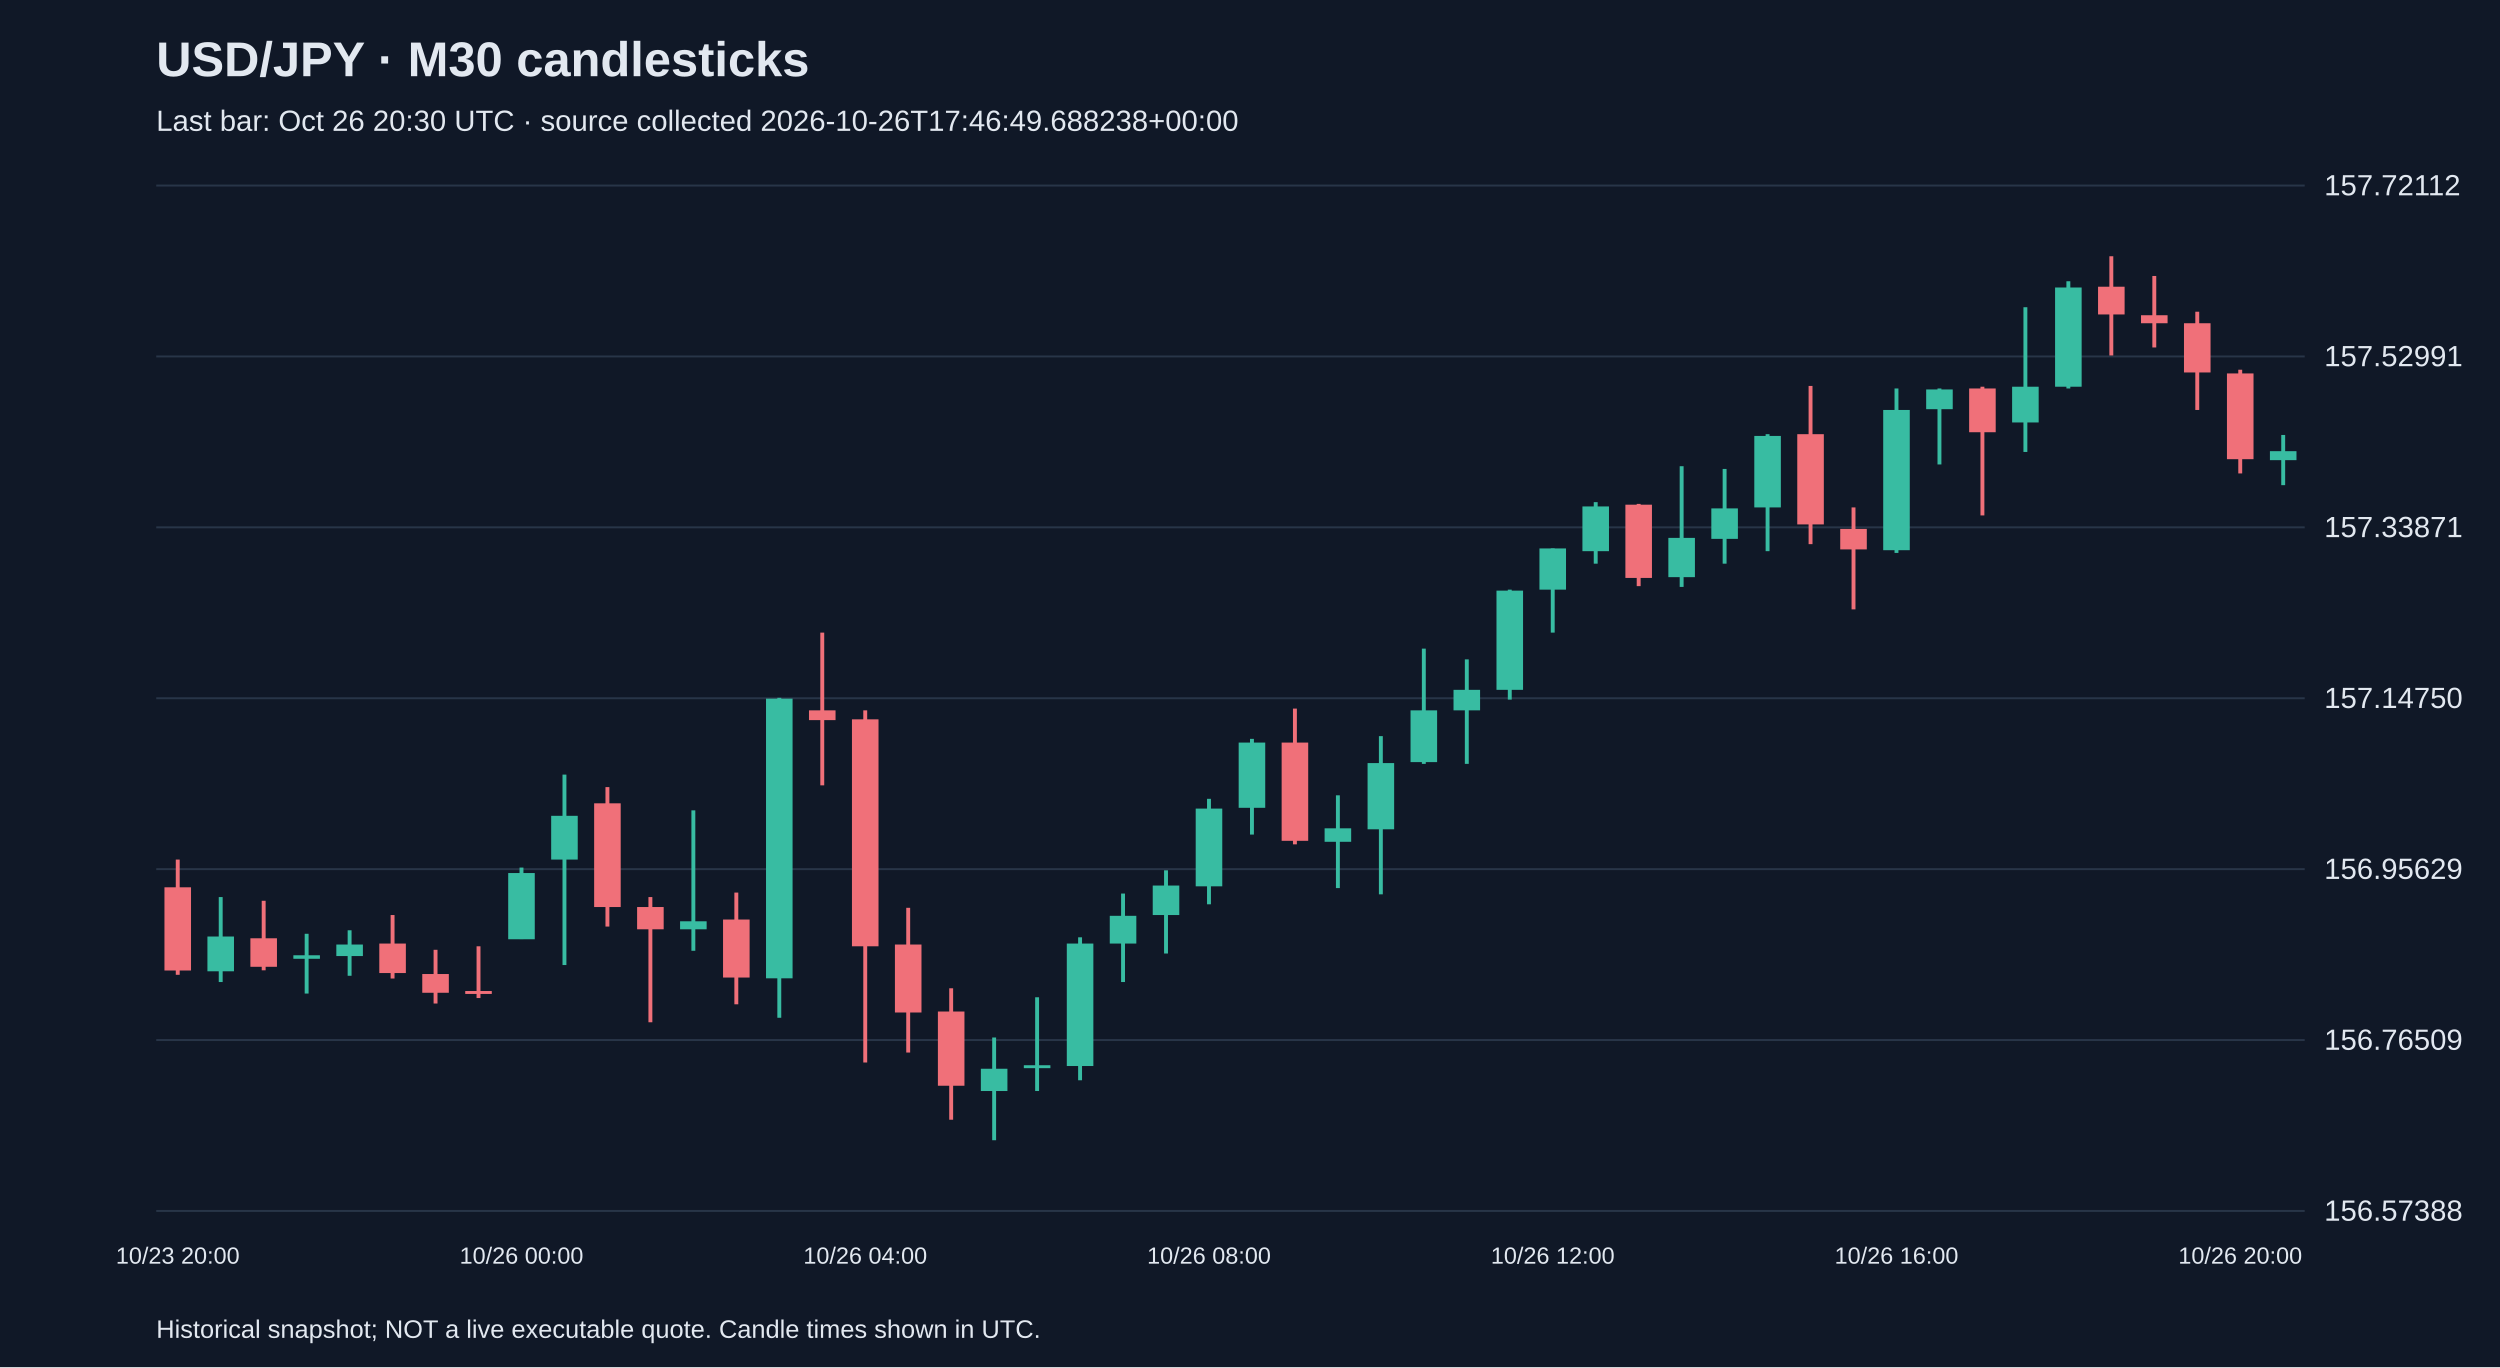
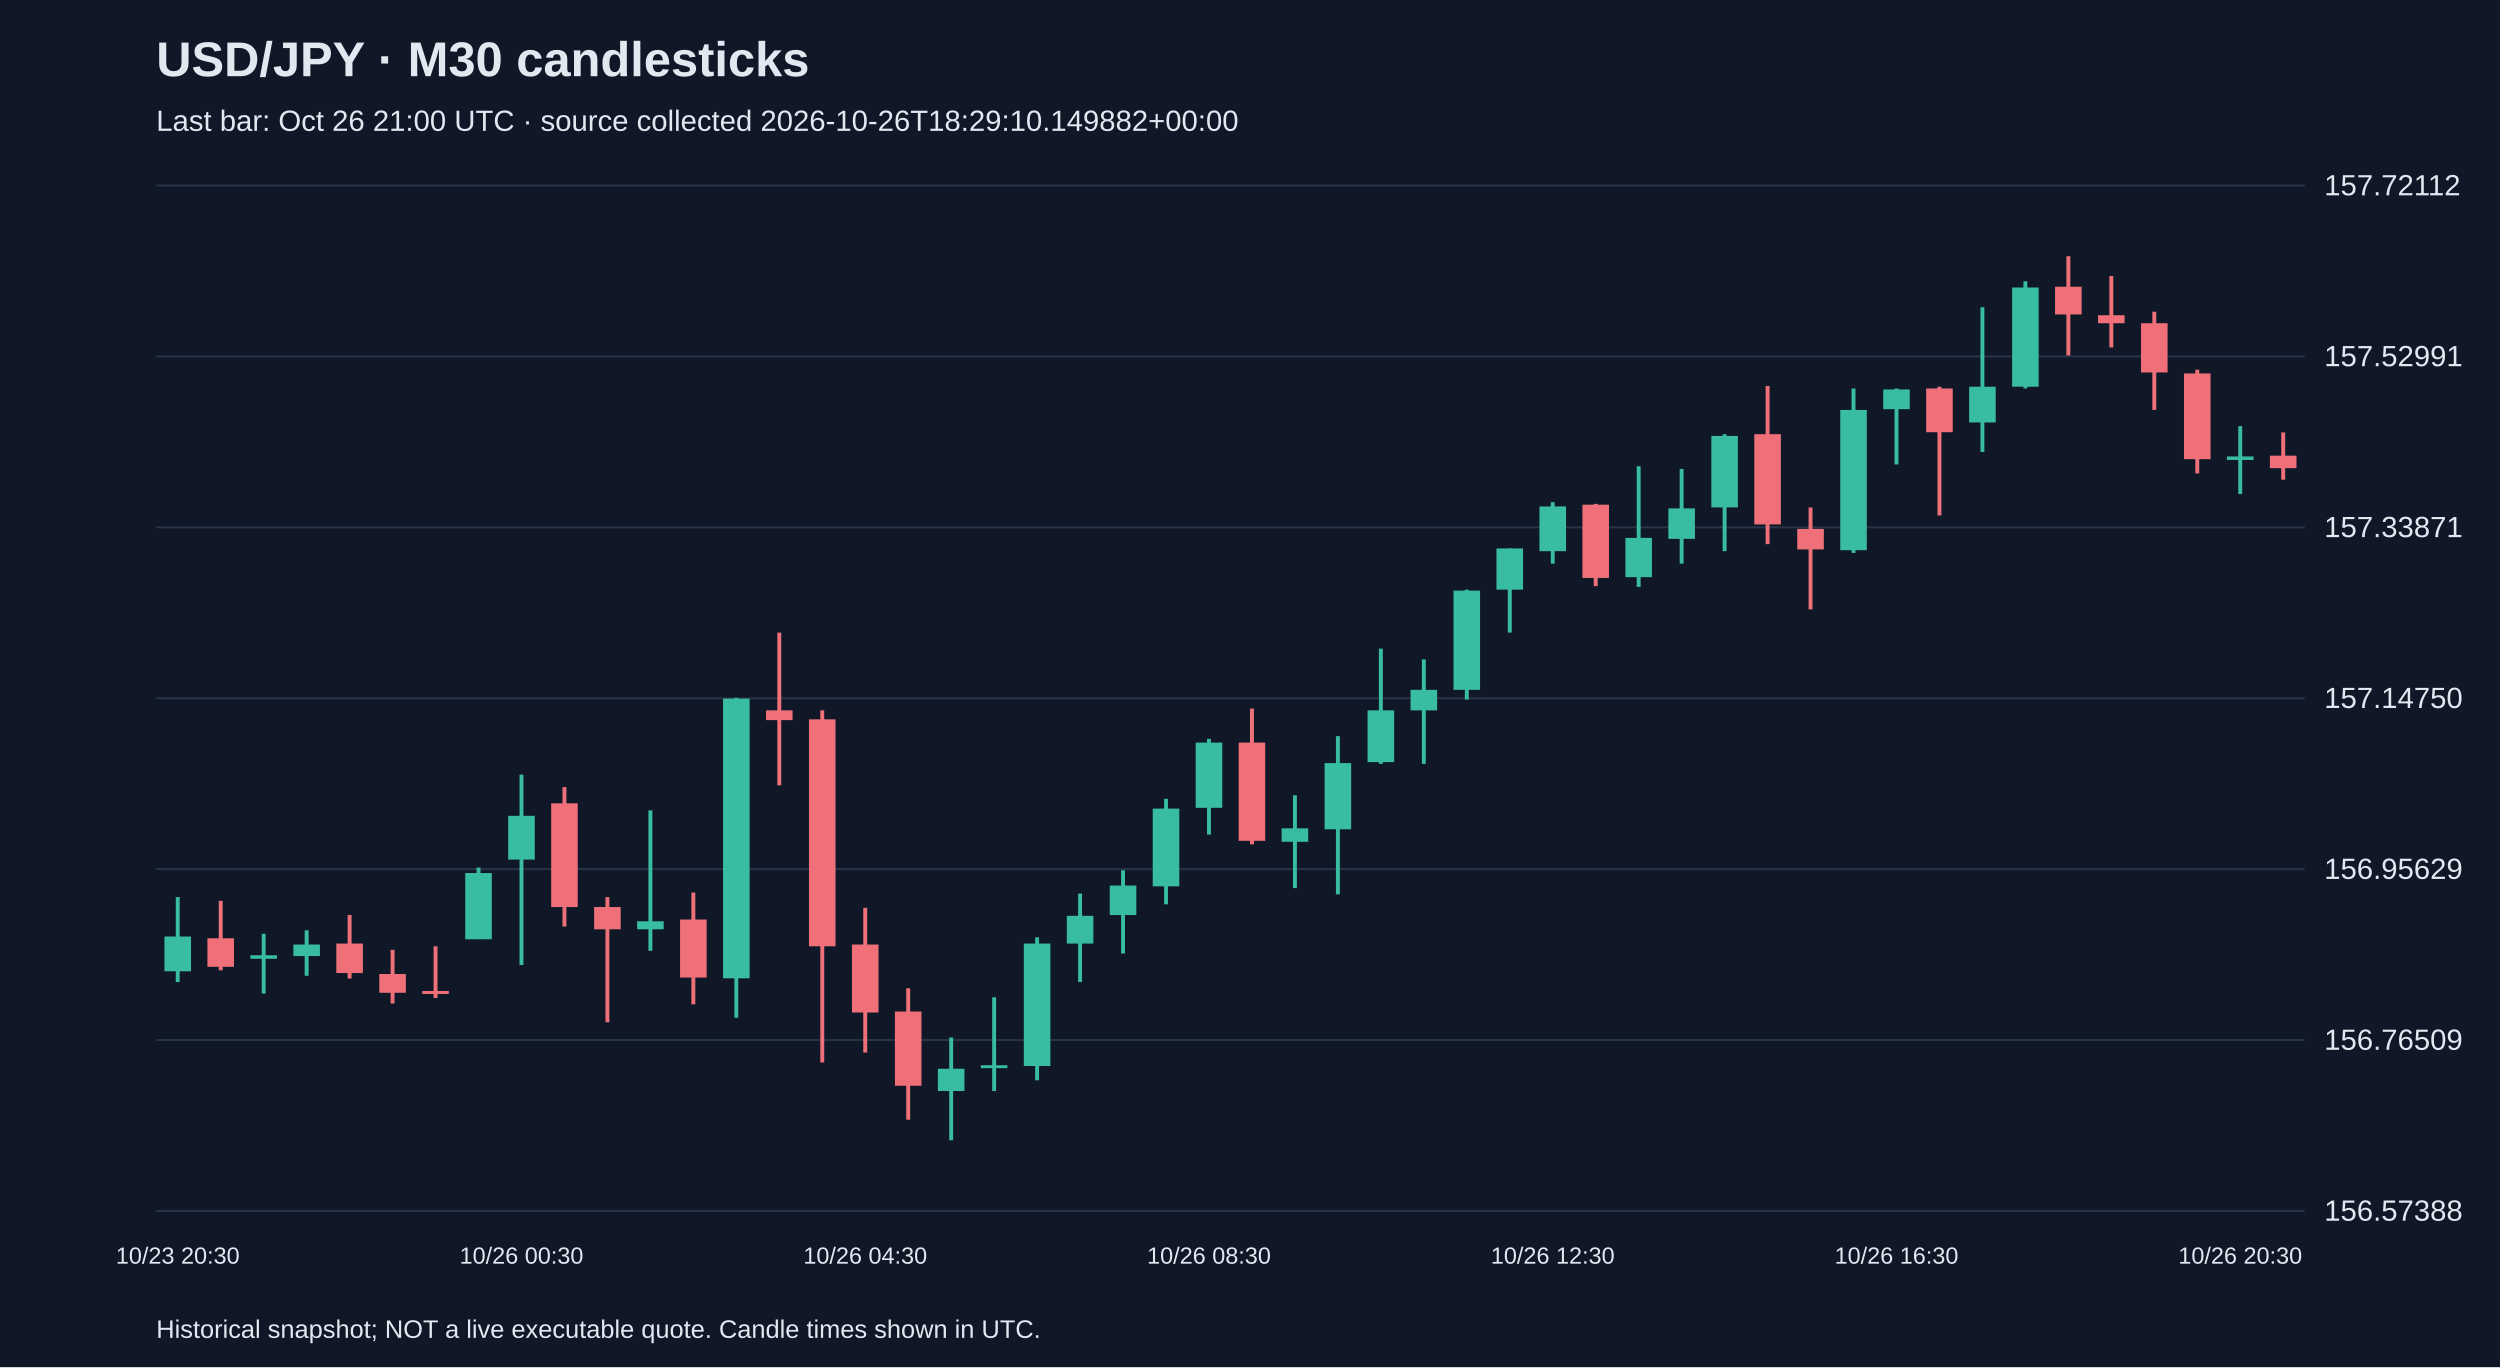
<svg xmlns="http://www.w3.org/2000/svg" viewBox="0 0 1280 700">
  <rect width="100%" height="100%" fill="#101827" />
  <style>text{font-family:Arial,sans-serif;fill:#e2e8f0}</style>
  <text x="80" y="39" font-size="25" font-weight="bold">USD/JPY · M30 candlesticks</text>
-   <text x="80" y="67" font-size="15" fill="#a6b1c5">Last bar: Oct 26 20:30 UTC · source collected 2026-10-26T17:46:49.688238+00:00</text>
+   <text x="80" y="67" font-size="15" fill="#a6b1c5">Last bar: Oct 26 21:00 UTC · source collected 2026-10-26T18:29:10.149882+00:00</text>
  <line x1="80" y1="620.0" x2="1180" y2="620.0" stroke="#283548" />
  <text x="1190" y="625.0" font-size="15">156.57388</text>
  <line x1="80" y1="532.5" x2="1180" y2="532.5" stroke="#283548" />
  <text x="1190" y="537.5" font-size="15">156.76509</text>
  <line x1="80" y1="445.0" x2="1180" y2="445.0" stroke="#283548" />
  <text x="1190" y="450.0" font-size="15">156.95629</text>
  <line x1="80" y1="357.5" x2="1180" y2="357.5" stroke="#283548" />
  <text x="1190" y="362.5" font-size="15">157.14750</text>
  <line x1="80" y1="270.0" x2="1180" y2="270.0" stroke="#283548" />
  <text x="1190" y="275.0" font-size="15">157.33871</text>
  <line x1="80" y1="182.5" x2="1180" y2="182.5" stroke="#283548" />
  <text x="1190" y="187.5" font-size="15">157.52991</text>
  <line x1="80" y1="95.0" x2="1180" y2="95.0" stroke="#283548" />
  <text x="1190" y="100.0" font-size="15">157.72112</text>
-   <line x1="91.0" y1="440.1" x2="91.0" y2="499.1" stroke="#f07079" stroke-width="2" />
-   <rect x="84.2" y="454.3" width="13.6" height="42.6" fill="#f07079" />
-   <text x="91.0" y="647" text-anchor="middle" font-size="12">10/23 20:00</text>
-   <line x1="113.0" y1="459.3" x2="113.0" y2="502.8" stroke="#38bca2" stroke-width="2" />
-   <rect x="106.2" y="479.5" width="13.6" height="17.8" fill="#38bca2" />
-   <line x1="135.0" y1="461.2" x2="135.0" y2="496.8" stroke="#f07079" stroke-width="2" />
-   <rect x="128.2" y="480.4" width="13.6" height="14.6" fill="#f07079" />
-   <line x1="157.0" y1="478.1" x2="157.0" y2="508.7" stroke="#38bca2" stroke-width="2" />
-   <rect x="150.2" y="489.1" width="13.6" height="1.8" fill="#38bca2" />
-   <line x1="179.0" y1="476.3" x2="179.0" y2="499.6" stroke="#38bca2" stroke-width="2" />
-   <rect x="172.2" y="483.6" width="13.6" height="5.9" fill="#38bca2" />
-   <line x1="201.0" y1="468.5" x2="201.0" y2="501.0" stroke="#f07079" stroke-width="2" />
-   <rect x="194.2" y="483.1" width="13.6" height="15.1" fill="#f07079" />
-   <line x1="223.0" y1="486.3" x2="223.0" y2="513.8" stroke="#f07079" stroke-width="2" />
-   <rect x="216.2" y="498.7" width="13.6" height="9.6" fill="#f07079" />
-   <line x1="245.0" y1="484.5" x2="245.0" y2="511.0" stroke="#f07079" stroke-width="2" />
-   <rect x="238.2" y="507.4" width="13.6" height="1.5" fill="#f07079" />
-   <line x1="267.0" y1="444.2" x2="267.0" y2="480.8" stroke="#38bca2" stroke-width="2" />
-   <rect x="260.2" y="447.0" width="13.6" height="33.9" fill="#38bca2" />
-   <text x="267.0" y="647" text-anchor="middle" font-size="12">10/26 00:00</text>
-   <line x1="289.0" y1="396.6" x2="289.0" y2="494.1" stroke="#38bca2" stroke-width="2" />
-   <rect x="282.2" y="417.7" width="13.6" height="22.4" fill="#38bca2" />
-   <line x1="311.0" y1="403.0" x2="311.0" y2="474.4" stroke="#f07079" stroke-width="2" />
-   <rect x="304.2" y="411.3" width="13.6" height="53.1" fill="#f07079" />
-   <line x1="333.0" y1="459.3" x2="333.0" y2="523.4" stroke="#f07079" stroke-width="2" />
-   <rect x="326.2" y="464.4" width="13.6" height="11.4" fill="#f07079" />
-   <line x1="355.0" y1="414.9" x2="355.0" y2="486.8" stroke="#38bca2" stroke-width="2" />
-   <rect x="348.2" y="471.7" width="13.6" height="4.1" fill="#38bca2" />
-   <line x1="377.0" y1="457.0" x2="377.0" y2="514.2" stroke="#f07079" stroke-width="2" />
-   <rect x="370.2" y="470.8" width="13.6" height="29.7" fill="#f07079" />
-   <line x1="399.0" y1="357.3" x2="399.0" y2="521.1" stroke="#38bca2" stroke-width="2" />
-   <rect x="392.2" y="357.7" width="13.6" height="143.2" fill="#38bca2" />
-   <line x1="421.0" y1="323.9" x2="421.0" y2="402.1" stroke="#f07079" stroke-width="2" />
-   <rect x="414.2" y="363.7" width="13.6" height="5.0" fill="#f07079" />
-   <line x1="443.0" y1="363.7" x2="443.0" y2="544.0" stroke="#f07079" stroke-width="2" />
-   <rect x="436.2" y="368.3" width="13.6" height="116.2" fill="#f07079" />
-   <text x="443.0" y="647" text-anchor="middle" font-size="12">10/26 04:00</text>
-   <line x1="465.0" y1="464.8" x2="465.0" y2="538.9" stroke="#f07079" stroke-width="2" />
-   <rect x="458.2" y="483.6" width="13.6" height="34.8" fill="#f07079" />
-   <line x1="487.0" y1="506.0" x2="487.0" y2="573.3" stroke="#f07079" stroke-width="2" />
-   <rect x="480.2" y="517.9" width="13.6" height="38.0" fill="#f07079" />
-   <line x1="509.0" y1="531.2" x2="509.0" y2="583.8" stroke="#38bca2" stroke-width="2" />
-   <rect x="502.2" y="547.2" width="13.6" height="11.4" fill="#38bca2" />
-   <line x1="531.0" y1="510.6" x2="531.0" y2="558.6" stroke="#38bca2" stroke-width="2" />
-   <rect x="524.2" y="545.4" width="13.6" height="1.5" fill="#38bca2" />
-   <line x1="553.0" y1="479.9" x2="553.0" y2="553.1" stroke="#38bca2" stroke-width="2" />
-   <rect x="546.2" y="483.1" width="13.6" height="62.7" fill="#38bca2" />
-   <line x1="575.0" y1="457.5" x2="575.0" y2="502.8" stroke="#38bca2" stroke-width="2" />
-   <rect x="568.2" y="468.9" width="13.6" height="14.2" fill="#38bca2" />
-   <line x1="597.0" y1="445.6" x2="597.0" y2="488.2" stroke="#38bca2" stroke-width="2" />
-   <rect x="590.2" y="453.4" width="13.6" height="15.1" fill="#38bca2" />
-   <line x1="619.0" y1="409.0" x2="619.0" y2="463.0" stroke="#38bca2" stroke-width="2" />
-   <rect x="612.2" y="414.0" width="13.6" height="39.8" fill="#38bca2" />
-   <text x="619.0" y="647" text-anchor="middle" font-size="12">10/26 08:00</text>
-   <line x1="641.0" y1="378.3" x2="641.0" y2="427.3" stroke="#38bca2" stroke-width="2" />
-   <rect x="634.2" y="380.2" width="13.6" height="33.4" fill="#38bca2" />
-   <line x1="663.0" y1="362.8" x2="663.0" y2="432.3" stroke="#f07079" stroke-width="2" />
-   <rect x="656.2" y="380.2" width="13.6" height="50.3" fill="#f07079" />
-   <line x1="685.0" y1="407.2" x2="685.0" y2="454.7" stroke="#38bca2" stroke-width="2" />
-   <rect x="678.2" y="424.1" width="13.6" height="6.9" fill="#38bca2" />
-   <line x1="707.0" y1="376.9" x2="707.0" y2="457.9" stroke="#38bca2" stroke-width="2" />
-   <rect x="700.2" y="390.7" width="13.6" height="33.9" fill="#38bca2" />
-   <line x1="729.0" y1="332.1" x2="729.0" y2="391.1" stroke="#38bca2" stroke-width="2" />
-   <rect x="722.2" y="363.7" width="13.6" height="26.5" fill="#38bca2" />
-   <line x1="751.0" y1="337.6" x2="751.0" y2="391.1" stroke="#38bca2" stroke-width="2" />
-   <rect x="744.2" y="353.2" width="13.6" height="10.5" fill="#38bca2" />
-   <line x1="773.0" y1="301.9" x2="773.0" y2="358.2" stroke="#38bca2" stroke-width="2" />
-   <rect x="766.2" y="302.4" width="13.6" height="50.8" fill="#38bca2" />
-   <line x1="795.0" y1="280.8" x2="795.0" y2="323.9" stroke="#38bca2" stroke-width="2" />
-   <rect x="788.2" y="280.8" width="13.6" height="21.1" fill="#38bca2" />
-   <text x="795.0" y="647" text-anchor="middle" font-size="12">10/26 12:00</text>
-   <line x1="817.0" y1="257.1" x2="817.0" y2="288.6" stroke="#38bca2" stroke-width="2" />
-   <rect x="810.2" y="259.3" width="13.6" height="22.9" fill="#38bca2" />
-   <line x1="839.0" y1="258.0" x2="839.0" y2="300.1" stroke="#f07079" stroke-width="2" />
-   <rect x="832.2" y="258.4" width="13.6" height="37.5" fill="#f07079" />
-   <line x1="861.0" y1="238.7" x2="861.0" y2="300.5" stroke="#38bca2" stroke-width="2" />
-   <rect x="854.2" y="275.4" width="13.6" height="20.1" fill="#38bca2" />
-   <line x1="883.0" y1="240.1" x2="883.0" y2="288.6" stroke="#38bca2" stroke-width="2" />
-   <rect x="876.2" y="260.3" width="13.6" height="15.6" fill="#38bca2" />
-   <line x1="905.0" y1="222.3" x2="905.0" y2="282.2" stroke="#38bca2" stroke-width="2" />
-   <rect x="898.2" y="223.2" width="13.6" height="36.6" fill="#38bca2" />
-   <line x1="927.0" y1="197.6" x2="927.0" y2="278.6" stroke="#f07079" stroke-width="2" />
-   <rect x="920.2" y="222.3" width="13.6" height="46.2" fill="#f07079" />
-   <line x1="949.0" y1="259.8" x2="949.0" y2="312.0" stroke="#f07079" stroke-width="2" />
-   <rect x="942.2" y="270.8" width="13.6" height="10.5" fill="#f07079" />
-   <line x1="971.0" y1="198.9" x2="971.0" y2="283.1" stroke="#38bca2" stroke-width="2" />
-   <rect x="964.2" y="209.9" width="13.6" height="71.8" fill="#38bca2" />
-   <text x="971.0" y="647" text-anchor="middle" font-size="12">10/26 16:00</text>
-   <line x1="993.0" y1="198.9" x2="993.0" y2="237.8" stroke="#38bca2" stroke-width="2" />
-   <rect x="986.2" y="199.4" width="13.6" height="10.1" fill="#38bca2" />
-   <line x1="1015.0" y1="198.0" x2="1015.0" y2="263.9" stroke="#f07079" stroke-width="2" />
-   <rect x="1008.2" y="198.9" width="13.6" height="22.4" fill="#f07079" />
-   <line x1="1037.0" y1="157.3" x2="1037.0" y2="231.4" stroke="#38bca2" stroke-width="2" />
-   <rect x="1030.2" y="198.0" width="13.6" height="18.3" fill="#38bca2" />
-   <line x1="1059.0" y1="144.0" x2="1059.0" y2="198.9" stroke="#38bca2" stroke-width="2" />
-   <rect x="1052.2" y="147.2" width="13.6" height="50.8" fill="#38bca2" />
-   <line x1="1081.0" y1="131.2" x2="1081.0" y2="182.0" stroke="#f07079" stroke-width="2" />
-   <rect x="1074.2" y="146.8" width="13.6" height="14.2" fill="#f07079" />
-   <line x1="1103.0" y1="141.3" x2="1103.0" y2="177.9" stroke="#f07079" stroke-width="2" />
-   <rect x="1096.2" y="161.4" width="13.6" height="4.1" fill="#f07079" />
-   <line x1="1125.0" y1="159.6" x2="1125.0" y2="209.9" stroke="#f07079" stroke-width="2" />
-   <rect x="1118.2" y="165.5" width="13.6" height="25.2" fill="#f07079" />
-   <line x1="1147.0" y1="189.3" x2="1147.0" y2="242.4" stroke="#f07079" stroke-width="2" />
-   <rect x="1140.2" y="191.2" width="13.6" height="43.9" fill="#f07079" />
-   <text x="1147.0" y="647" text-anchor="middle" font-size="12">10/26 20:00</text>
-   <line x1="1169.0" y1="222.7" x2="1169.0" y2="248.4" stroke="#38bca2" stroke-width="2" />
-   <rect x="1162.2" y="231.0" width="13.6" height="4.6" fill="#38bca2" />
+   <line x1="91.0" y1="459.3" x2="91.0" y2="502.8" stroke="#38bca2" stroke-width="2" />
+   <rect x="84.2" y="479.5" width="13.6" height="17.8" fill="#38bca2" />
+   <text x="91.0" y="647" text-anchor="middle" font-size="12">10/23 20:30</text>
+   <line x1="113.0" y1="461.2" x2="113.0" y2="496.8" stroke="#f07079" stroke-width="2" />
+   <rect x="106.2" y="480.4" width="13.6" height="14.6" fill="#f07079" />
+   <line x1="135.0" y1="478.1" x2="135.0" y2="508.7" stroke="#38bca2" stroke-width="2" />
+   <rect x="128.2" y="489.1" width="13.6" height="1.8" fill="#38bca2" />
+   <line x1="157.0" y1="476.3" x2="157.0" y2="499.6" stroke="#38bca2" stroke-width="2" />
+   <rect x="150.2" y="483.6" width="13.6" height="5.9" fill="#38bca2" />
+   <line x1="179.0" y1="468.5" x2="179.0" y2="501.0" stroke="#f07079" stroke-width="2" />
+   <rect x="172.2" y="483.1" width="13.6" height="15.1" fill="#f07079" />
+   <line x1="201.0" y1="486.3" x2="201.0" y2="513.8" stroke="#f07079" stroke-width="2" />
+   <rect x="194.2" y="498.7" width="13.6" height="9.6" fill="#f07079" />
+   <line x1="223.0" y1="484.5" x2="223.0" y2="511.0" stroke="#f07079" stroke-width="2" />
+   <rect x="216.2" y="507.4" width="13.6" height="1.5" fill="#f07079" />
+   <line x1="245.0" y1="444.2" x2="245.0" y2="480.8" stroke="#38bca2" stroke-width="2" />
+   <rect x="238.2" y="447.0" width="13.6" height="33.9" fill="#38bca2" />
+   <line x1="267.0" y1="396.6" x2="267.0" y2="494.1" stroke="#38bca2" stroke-width="2" />
+   <rect x="260.2" y="417.7" width="13.6" height="22.4" fill="#38bca2" />
+   <text x="267.0" y="647" text-anchor="middle" font-size="12">10/26 00:30</text>
+   <line x1="289.0" y1="403.0" x2="289.0" y2="474.4" stroke="#f07079" stroke-width="2" />
+   <rect x="282.2" y="411.3" width="13.6" height="53.1" fill="#f07079" />
+   <line x1="311.0" y1="459.3" x2="311.0" y2="523.4" stroke="#f07079" stroke-width="2" />
+   <rect x="304.2" y="464.4" width="13.6" height="11.4" fill="#f07079" />
+   <line x1="333.0" y1="414.9" x2="333.0" y2="486.8" stroke="#38bca2" stroke-width="2" />
+   <rect x="326.2" y="471.7" width="13.6" height="4.1" fill="#38bca2" />
+   <line x1="355.0" y1="457.0" x2="355.0" y2="514.2" stroke="#f07079" stroke-width="2" />
+   <rect x="348.2" y="470.8" width="13.6" height="29.7" fill="#f07079" />
+   <line x1="377.0" y1="357.3" x2="377.0" y2="521.1" stroke="#38bca2" stroke-width="2" />
+   <rect x="370.2" y="357.7" width="13.6" height="143.2" fill="#38bca2" />
+   <line x1="399.0" y1="323.9" x2="399.0" y2="402.1" stroke="#f07079" stroke-width="2" />
+   <rect x="392.2" y="363.7" width="13.6" height="5.0" fill="#f07079" />
+   <line x1="421.0" y1="363.7" x2="421.0" y2="544.0" stroke="#f07079" stroke-width="2" />
+   <rect x="414.2" y="368.3" width="13.6" height="116.2" fill="#f07079" />
+   <line x1="443.0" y1="464.8" x2="443.0" y2="538.9" stroke="#f07079" stroke-width="2" />
+   <rect x="436.2" y="483.6" width="13.6" height="34.8" fill="#f07079" />
+   <text x="443.0" y="647" text-anchor="middle" font-size="12">10/26 04:30</text>
+   <line x1="465.0" y1="506.0" x2="465.0" y2="573.3" stroke="#f07079" stroke-width="2" />
+   <rect x="458.2" y="517.9" width="13.6" height="38.0" fill="#f07079" />
+   <line x1="487.0" y1="531.2" x2="487.0" y2="583.8" stroke="#38bca2" stroke-width="2" />
+   <rect x="480.2" y="547.2" width="13.6" height="11.4" fill="#38bca2" />
+   <line x1="509.0" y1="510.6" x2="509.0" y2="558.6" stroke="#38bca2" stroke-width="2" />
+   <rect x="502.2" y="545.4" width="13.6" height="1.5" fill="#38bca2" />
+   <line x1="531.0" y1="479.9" x2="531.0" y2="553.1" stroke="#38bca2" stroke-width="2" />
+   <rect x="524.2" y="483.1" width="13.6" height="62.7" fill="#38bca2" />
+   <line x1="553.0" y1="457.5" x2="553.0" y2="502.8" stroke="#38bca2" stroke-width="2" />
+   <rect x="546.2" y="468.9" width="13.6" height="14.2" fill="#38bca2" />
+   <line x1="575.0" y1="445.6" x2="575.0" y2="488.2" stroke="#38bca2" stroke-width="2" />
+   <rect x="568.2" y="453.4" width="13.6" height="15.1" fill="#38bca2" />
+   <line x1="597.0" y1="409.0" x2="597.0" y2="463.0" stroke="#38bca2" stroke-width="2" />
+   <rect x="590.2" y="414.0" width="13.6" height="39.8" fill="#38bca2" />
+   <line x1="619.0" y1="378.3" x2="619.0" y2="427.3" stroke="#38bca2" stroke-width="2" />
+   <rect x="612.2" y="380.2" width="13.6" height="33.4" fill="#38bca2" />
+   <text x="619.0" y="647" text-anchor="middle" font-size="12">10/26 08:30</text>
+   <line x1="641.0" y1="362.8" x2="641.0" y2="432.3" stroke="#f07079" stroke-width="2" />
+   <rect x="634.2" y="380.2" width="13.6" height="50.3" fill="#f07079" />
+   <line x1="663.0" y1="407.2" x2="663.0" y2="454.7" stroke="#38bca2" stroke-width="2" />
+   <rect x="656.2" y="424.1" width="13.6" height="6.9" fill="#38bca2" />
+   <line x1="685.0" y1="376.9" x2="685.0" y2="457.9" stroke="#38bca2" stroke-width="2" />
+   <rect x="678.2" y="390.7" width="13.6" height="33.9" fill="#38bca2" />
+   <line x1="707.0" y1="332.1" x2="707.0" y2="391.1" stroke="#38bca2" stroke-width="2" />
+   <rect x="700.2" y="363.7" width="13.6" height="26.5" fill="#38bca2" />
+   <line x1="729.0" y1="337.6" x2="729.0" y2="391.1" stroke="#38bca2" stroke-width="2" />
+   <rect x="722.2" y="353.2" width="13.6" height="10.5" fill="#38bca2" />
+   <line x1="751.0" y1="301.9" x2="751.0" y2="358.2" stroke="#38bca2" stroke-width="2" />
+   <rect x="744.2" y="302.4" width="13.6" height="50.8" fill="#38bca2" />
+   <line x1="773.0" y1="280.8" x2="773.0" y2="323.9" stroke="#38bca2" stroke-width="2" />
+   <rect x="766.2" y="280.8" width="13.6" height="21.1" fill="#38bca2" />
+   <line x1="795.0" y1="257.1" x2="795.0" y2="288.6" stroke="#38bca2" stroke-width="2" />
+   <rect x="788.2" y="259.3" width="13.6" height="22.9" fill="#38bca2" />
+   <text x="795.0" y="647" text-anchor="middle" font-size="12">10/26 12:30</text>
+   <line x1="817.0" y1="258.0" x2="817.0" y2="300.1" stroke="#f07079" stroke-width="2" />
+   <rect x="810.2" y="258.4" width="13.6" height="37.5" fill="#f07079" />
+   <line x1="839.0" y1="238.7" x2="839.0" y2="300.5" stroke="#38bca2" stroke-width="2" />
+   <rect x="832.2" y="275.4" width="13.6" height="20.1" fill="#38bca2" />
+   <line x1="861.0" y1="240.1" x2="861.0" y2="288.6" stroke="#38bca2" stroke-width="2" />
+   <rect x="854.2" y="260.3" width="13.6" height="15.6" fill="#38bca2" />
+   <line x1="883.0" y1="222.3" x2="883.0" y2="282.2" stroke="#38bca2" stroke-width="2" />
+   <rect x="876.2" y="223.2" width="13.6" height="36.6" fill="#38bca2" />
+   <line x1="905.0" y1="197.6" x2="905.0" y2="278.6" stroke="#f07079" stroke-width="2" />
+   <rect x="898.2" y="222.3" width="13.6" height="46.2" fill="#f07079" />
+   <line x1="927.0" y1="259.8" x2="927.0" y2="312.0" stroke="#f07079" stroke-width="2" />
+   <rect x="920.2" y="270.8" width="13.6" height="10.5" fill="#f07079" />
+   <line x1="949.0" y1="198.9" x2="949.0" y2="283.1" stroke="#38bca2" stroke-width="2" />
+   <rect x="942.2" y="209.9" width="13.6" height="71.8" fill="#38bca2" />
+   <line x1="971.0" y1="198.9" x2="971.0" y2="237.8" stroke="#38bca2" stroke-width="2" />
+   <rect x="964.2" y="199.4" width="13.6" height="10.1" fill="#38bca2" />
+   <text x="971.0" y="647" text-anchor="middle" font-size="12">10/26 16:30</text>
+   <line x1="993.0" y1="198.0" x2="993.0" y2="263.9" stroke="#f07079" stroke-width="2" />
+   <rect x="986.2" y="198.9" width="13.6" height="22.4" fill="#f07079" />
+   <line x1="1015.0" y1="157.3" x2="1015.0" y2="231.4" stroke="#38bca2" stroke-width="2" />
+   <rect x="1008.2" y="198.0" width="13.6" height="18.3" fill="#38bca2" />
+   <line x1="1037.0" y1="144.0" x2="1037.0" y2="198.9" stroke="#38bca2" stroke-width="2" />
+   <rect x="1030.2" y="147.2" width="13.6" height="50.8" fill="#38bca2" />
+   <line x1="1059.0" y1="131.2" x2="1059.0" y2="182.0" stroke="#f07079" stroke-width="2" />
+   <rect x="1052.2" y="146.8" width="13.6" height="14.2" fill="#f07079" />
+   <line x1="1081.0" y1="141.3" x2="1081.0" y2="177.9" stroke="#f07079" stroke-width="2" />
+   <rect x="1074.2" y="161.4" width="13.6" height="4.1" fill="#f07079" />
+   <line x1="1103.0" y1="159.6" x2="1103.0" y2="209.9" stroke="#f07079" stroke-width="2" />
+   <rect x="1096.2" y="165.5" width="13.6" height="25.2" fill="#f07079" />
+   <line x1="1125.0" y1="189.3" x2="1125.0" y2="242.4" stroke="#f07079" stroke-width="2" />
+   <rect x="1118.2" y="191.2" width="13.6" height="43.9" fill="#f07079" />
+   <line x1="1147.0" y1="218.2" x2="1147.0" y2="252.9" stroke="#38bca2" stroke-width="2" />
+   <rect x="1140.2" y="233.7" width="13.6" height="1.8" fill="#38bca2" />
+   <text x="1147.0" y="647" text-anchor="middle" font-size="12">10/26 20:30</text>
+   <line x1="1169.0" y1="221.4" x2="1169.0" y2="245.6" stroke="#f07079" stroke-width="2" />
+   <rect x="1162.2" y="233.3" width="13.6" height="6.4" fill="#f07079" />
  <text x="80" y="685" font-size="13">Historical snapshot; NOT a live executable quote. Candle times shown in UTC.</text>
</svg>
